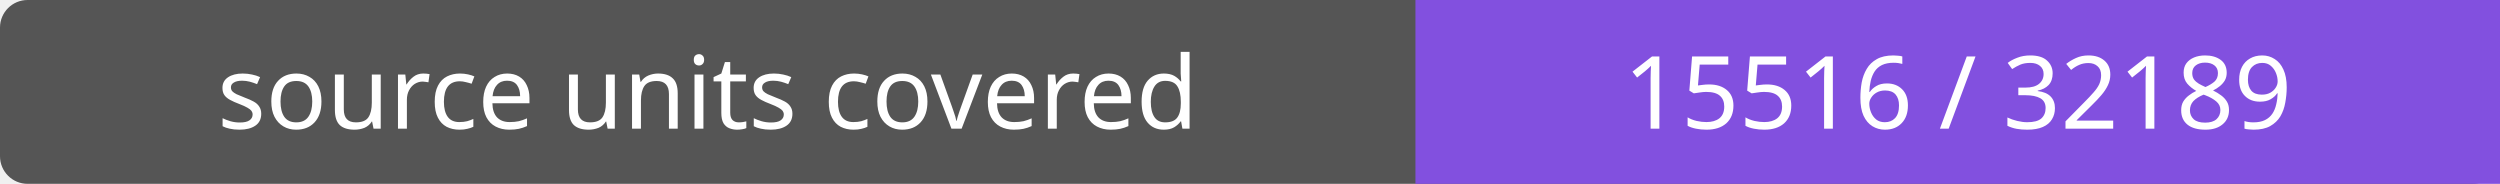
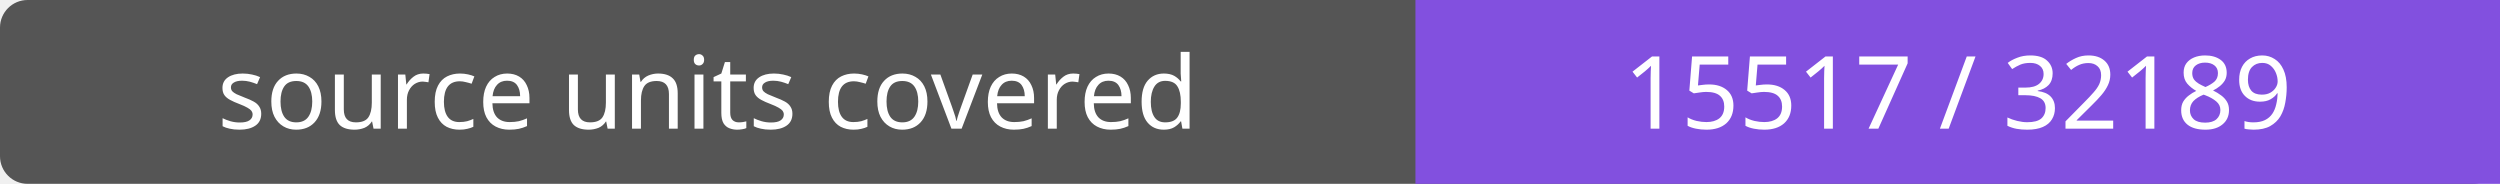
- <svg xmlns="http://www.w3.org/2000/svg" width="272" height="20" role="img" aria-label="source units covered: 15516 / 32189">
+ <svg xmlns="http://www.w3.org/2000/svg" width="272" height="20" role="img" aria-label="source units covered: 15517 / 32189">
  <rect width="272" height="20" rx="3" fill="#555" />
  <path fill="#8250df" d="M154 0h118v20H154z" />
  <g fill="#fff" text-anchor="middle" font-family="Verdana,sans-serif" font-size="11">
    <text x="77.0" y="14">source units covered</text>
-     <text x="213.0" y="14">15516 / 32189</text>
+     <text x="213.0" y="14">15517 / 32189</text>
  </g>
</svg>
